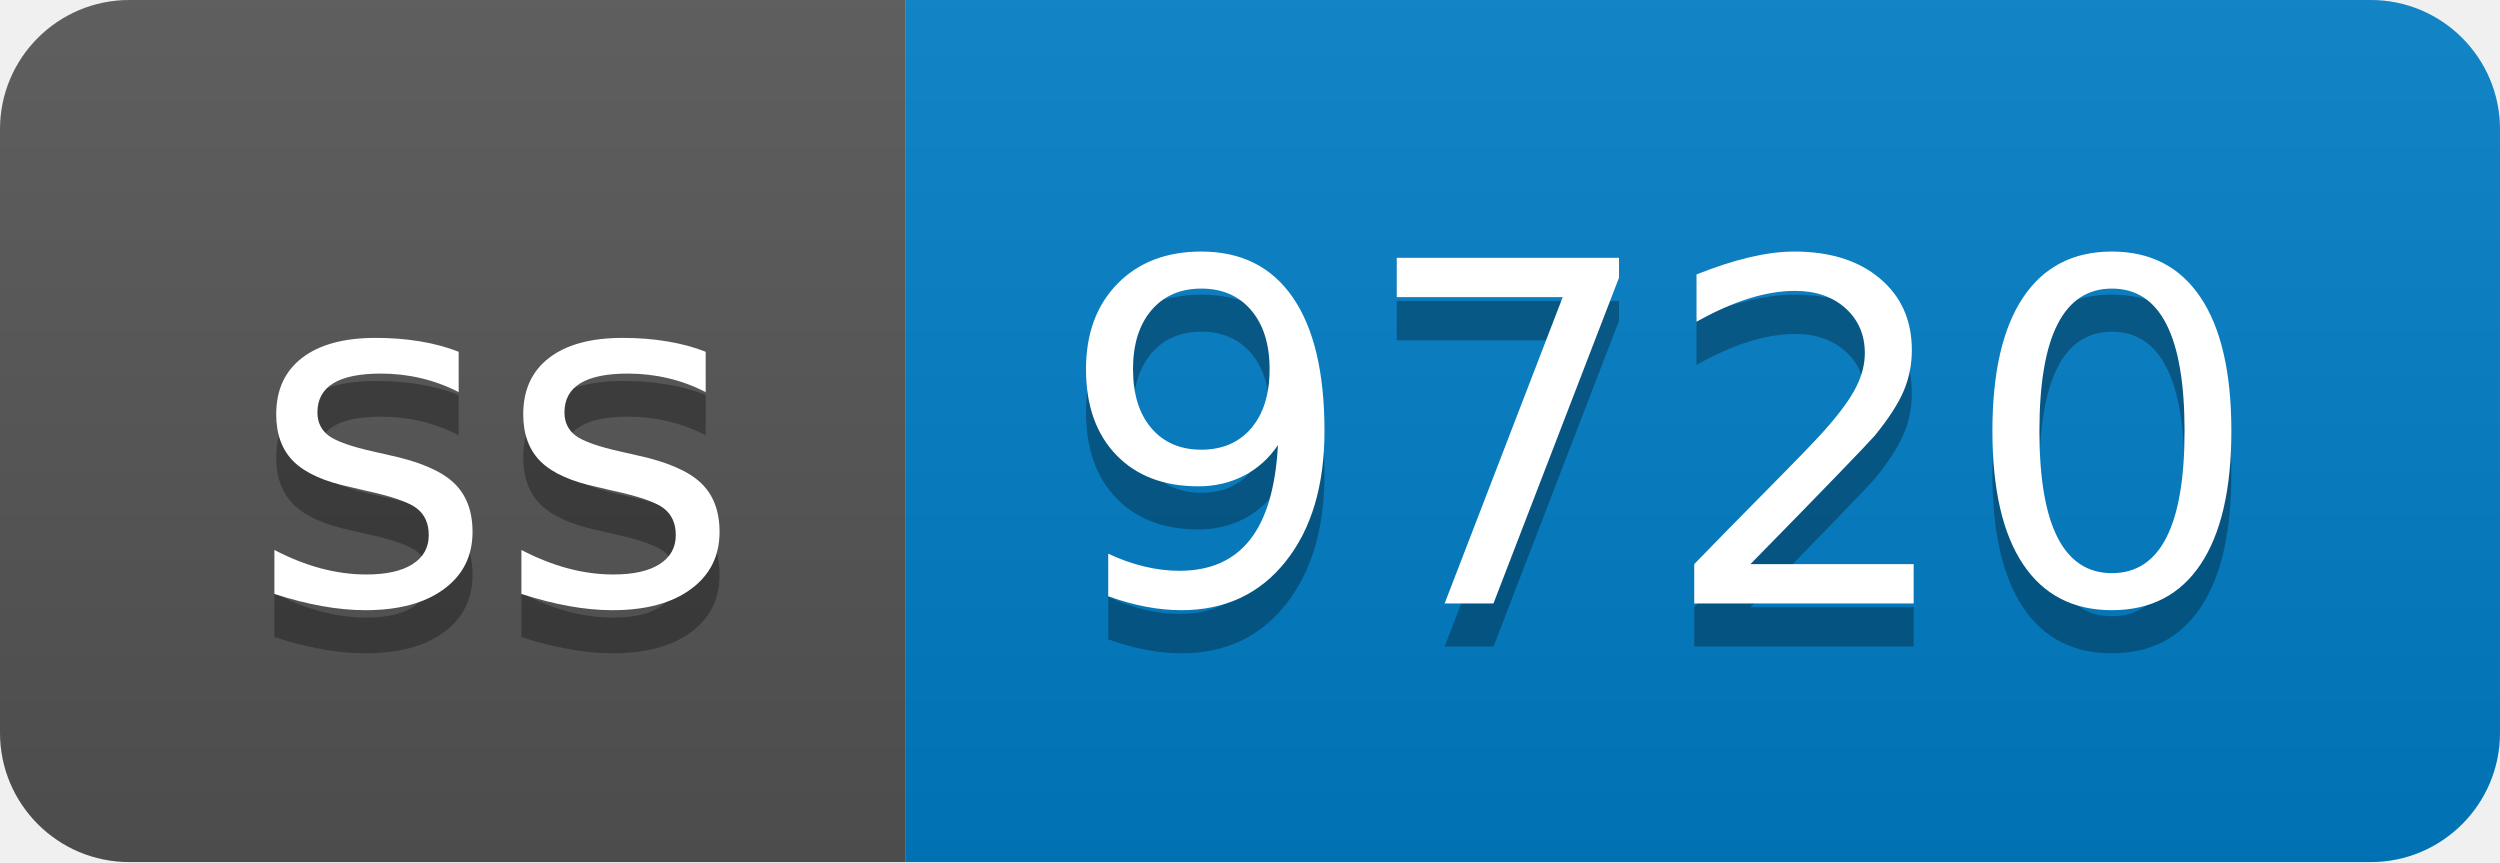
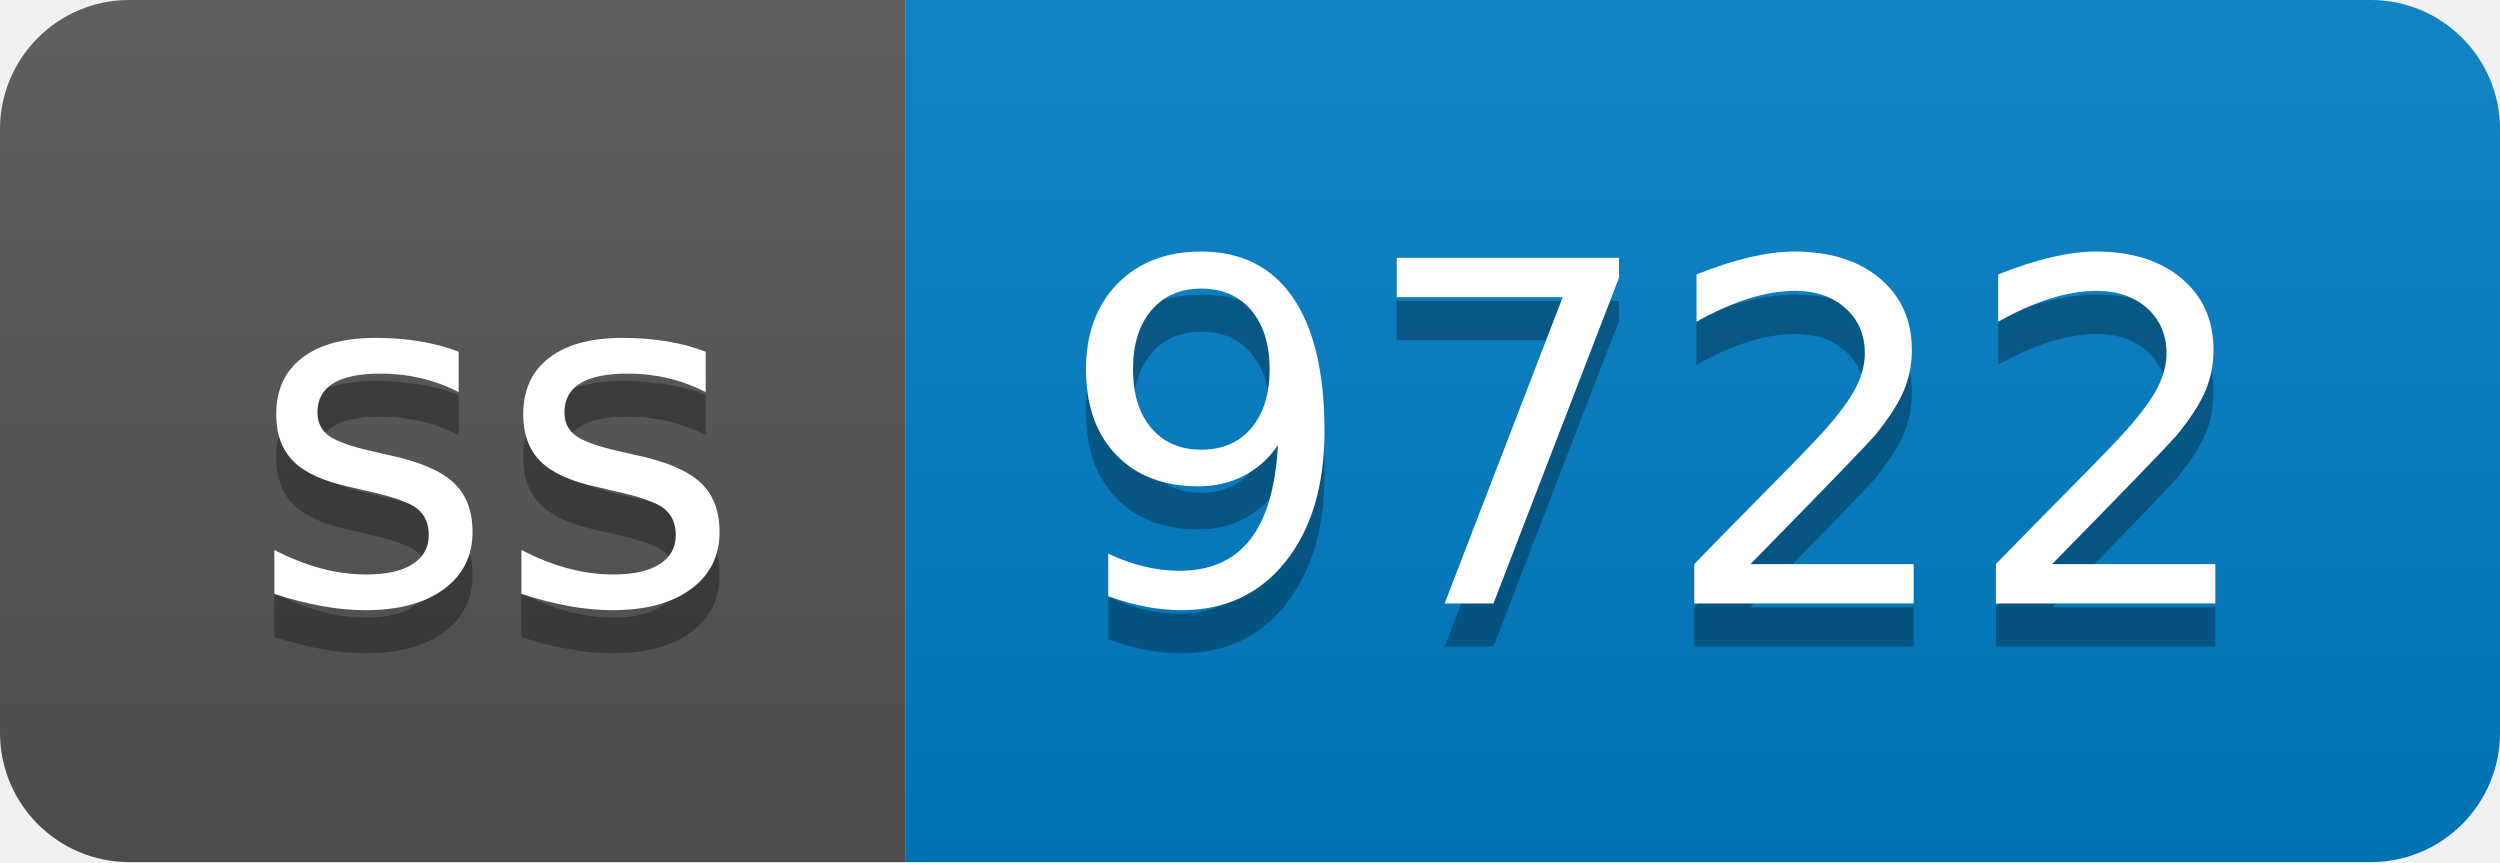
- <svg xmlns="http://www.w3.org/2000/svg" width="58" height="20" role="img" aria-label="ss: 9720">
+ <svg xmlns="http://www.w3.org/2000/svg" width="58" height="20" role="img" aria-label="ss: 9722">
  <linearGradient id="s" x2="0" y2="100%">
    <stop offset="0" stop-color="#bbb" stop-opacity=".1" />
    <stop offset="1" stop-opacity=".1" />
  </linearGradient>
  <clipPath id="r">
    <rect width="58" height="20" rx="3" fill="#fff" />
  </clipPath>
  <g clip-path="url(#r)">
    <rect width="21" height="20" fill="#555" />
    <rect x="21" width="37" height="20" fill="#007ec6" />
    <rect width="58" height="20" fill="url(#s)" />
  </g>
  <g fill="#fff" text-anchor="middle" font-family="Verdana,Geneva,DejaVu Sans,sans-serif" text-rendering="geometricPrecision" font-size="110">
    <text aria-hidden="true" x="115" y="150" fill="#010101" fill-opacity=".3" transform="scale(.1)" textLength="110">ss</text>
    <text x="115" y="140" transform="scale(.1)" fill="#fff" textLength="110">ss</text>
-     <text aria-hidden="true" x="385" y="150" fill="#010101" fill-opacity=".3" transform="scale(.1)" textLength="270">9720</text>
-     <text x="385" y="140" transform="scale(.1)" fill="#fff" textLength="270">9720</text>
+     <text aria-hidden="true" x="385" y="150" fill="#010101" fill-opacity=".3" transform="scale(.1)" textLength="270">9722</text>
+     <text x="385" y="140" transform="scale(.1)" fill="#fff" textLength="270">9722</text>
  </g>
</svg>
